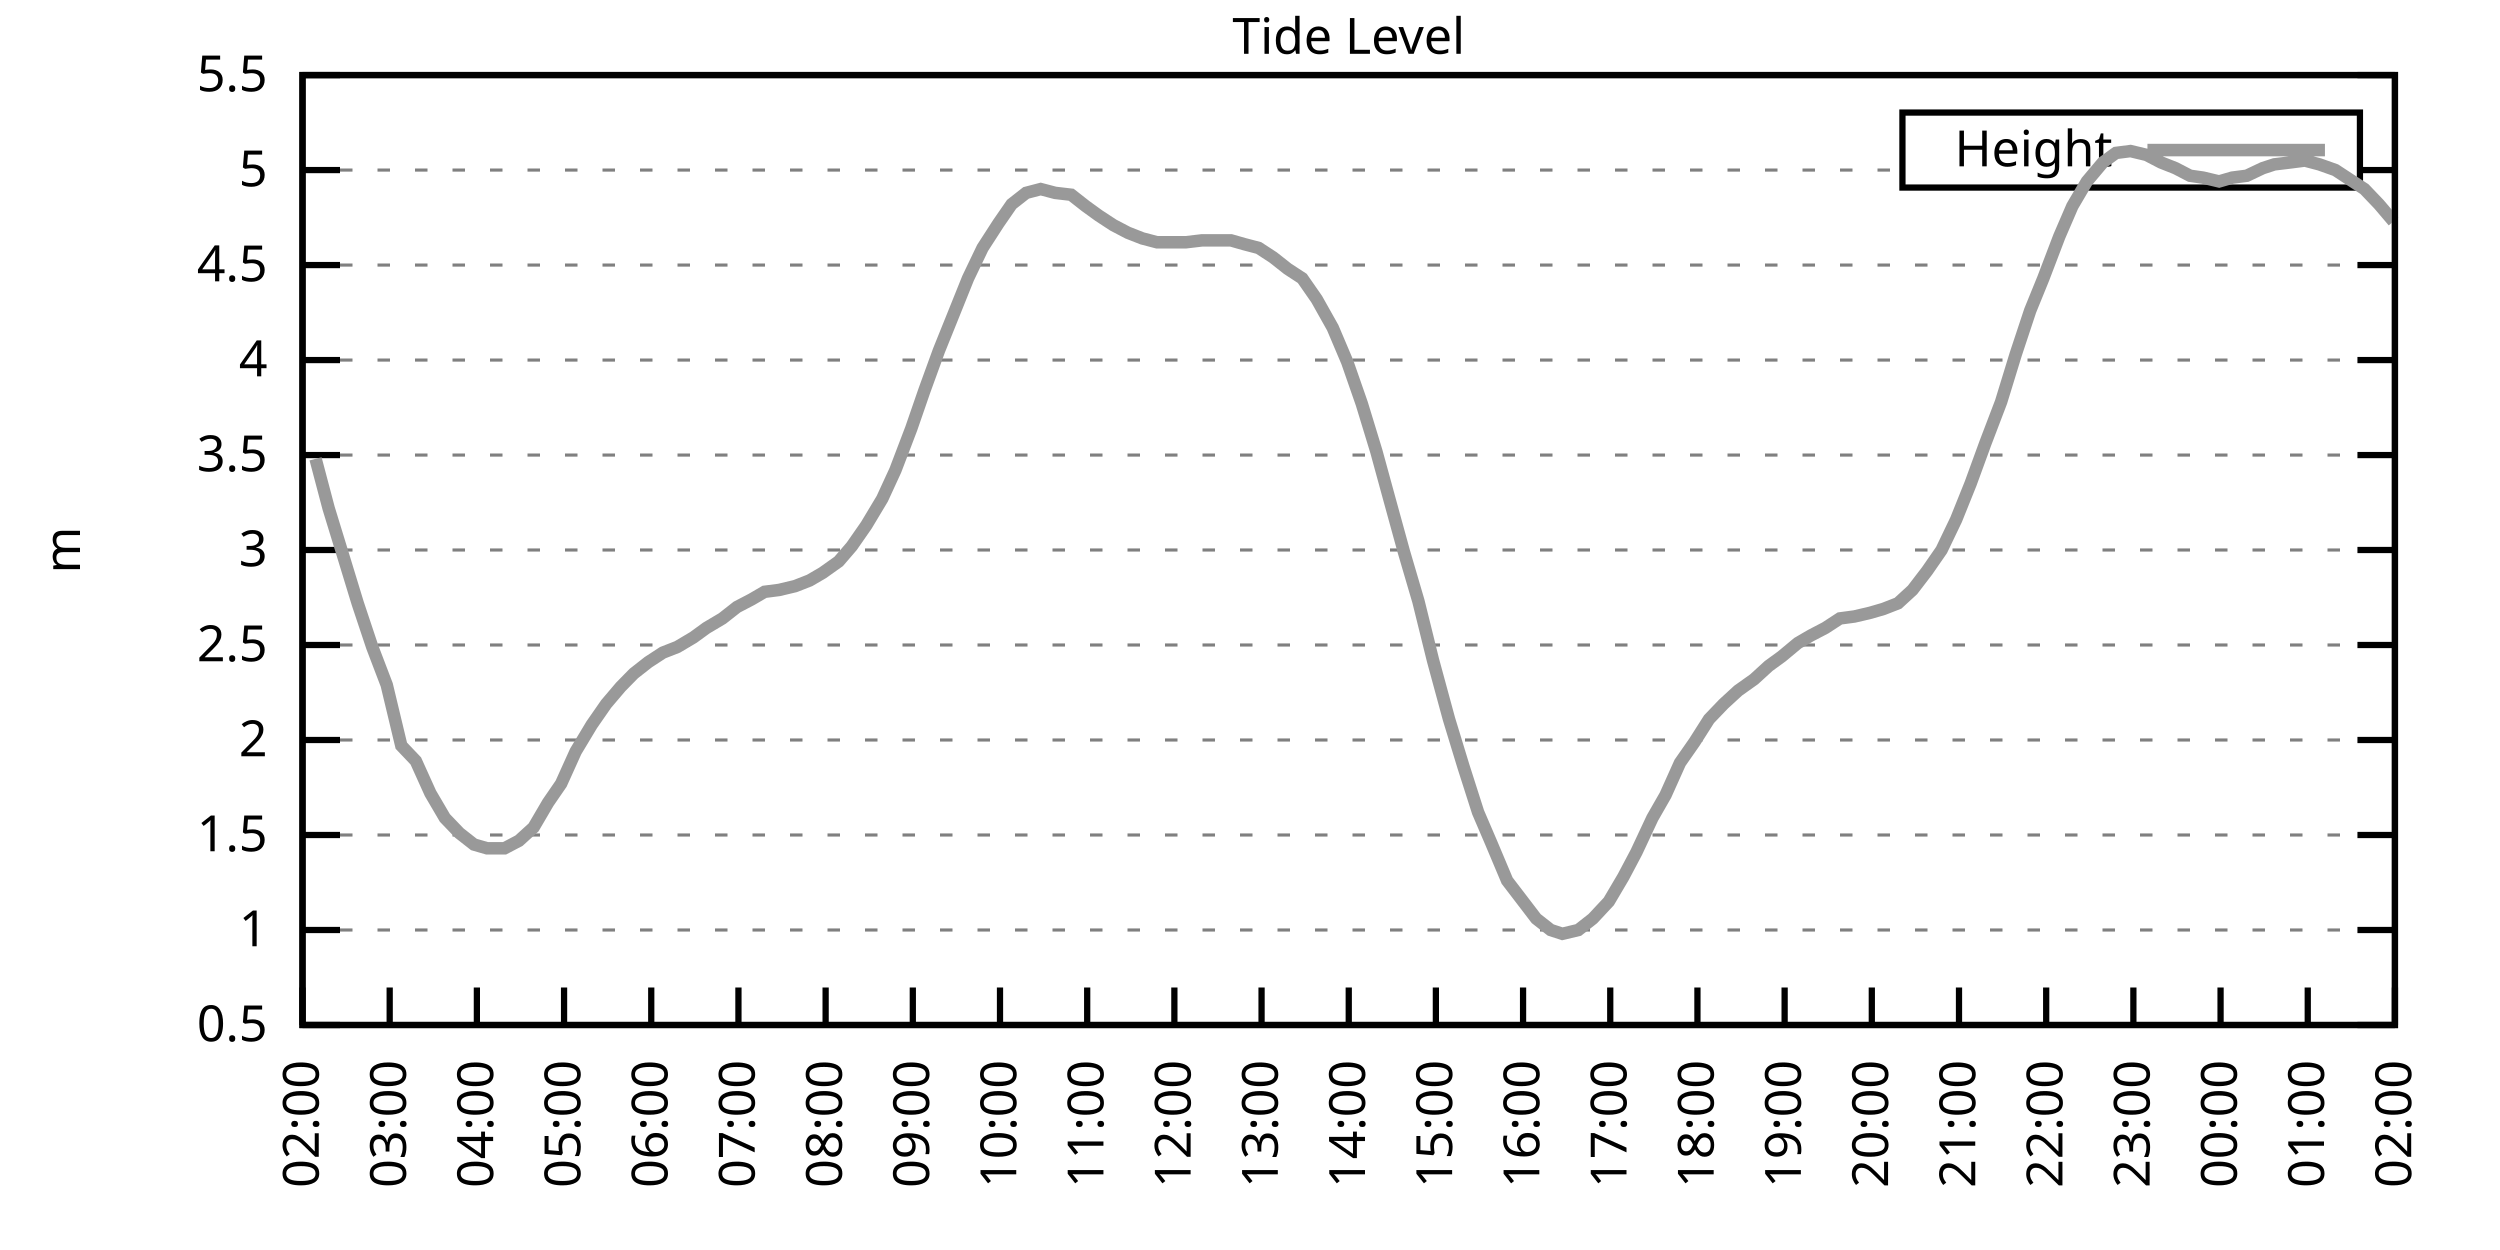
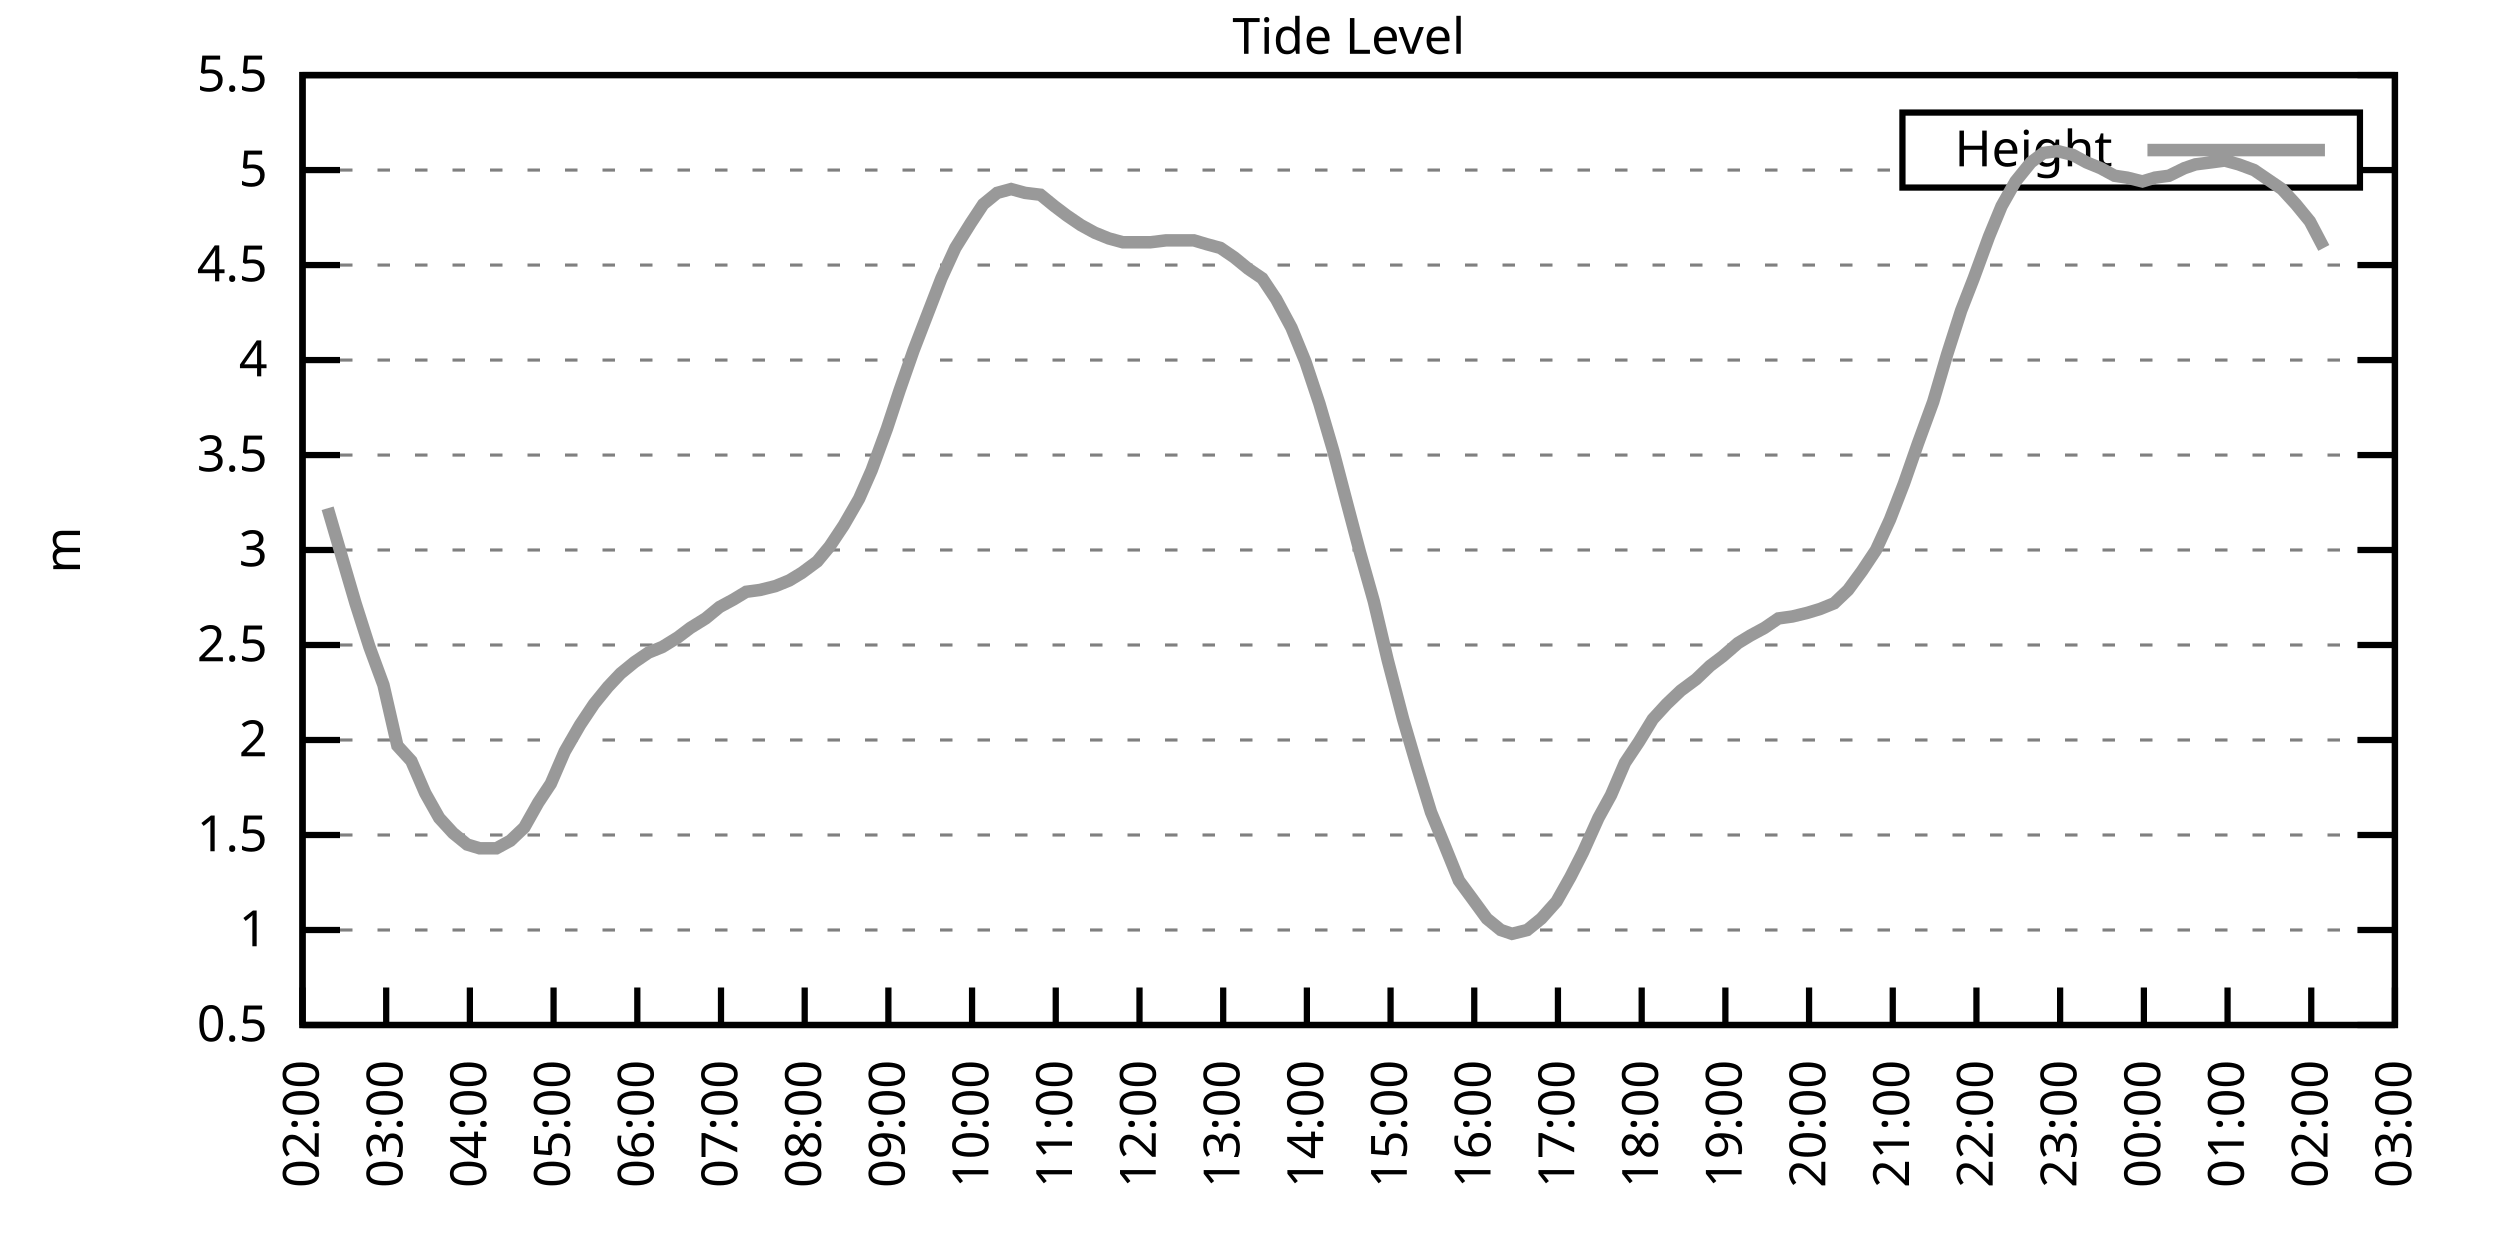
<svg xmlns="http://www.w3.org/2000/svg" xmlns:xlink="http://www.w3.org/1999/xlink" width="400" height="200" viewBox="0 0 400 200">
  <g id="gnuplot_canvas">
    <rect x="0" y="0" width="400" height="200" fill="none" />
    <defs>
      <circle id="gpDot" r="0.5" stroke-width="0.5" stroke="currentColor" />
      <path id="gpPt0" stroke-width="0.333" stroke="currentColor" d="M-1,0 h2 M0,-1 v2" />
      <path id="gpPt1" stroke-width="0.333" stroke="currentColor" d="M-1,-1 L1,1 M1,-1 L-1,1" />
      <path id="gpPt2" stroke-width="0.333" stroke="currentColor" d="M-1,0 L1,0 M0,-1 L0,1 M-1,-1 L1,1 M-1,1 L1,-1" />
      <rect id="gpPt3" stroke-width="0.333" stroke="currentColor" x="-1" y="-1" width="2" height="2" />
      <rect id="gpPt4" stroke-width="0.333" stroke="currentColor" fill="currentColor" x="-1" y="-1" width="2" height="2" />
      <circle id="gpPt5" stroke-width="0.333" stroke="currentColor" cx="0" cy="0" r="1" />
      <use xlink:href="#gpPt5" id="gpPt6" fill="currentColor" stroke="none" />
      <path id="gpPt7" stroke-width="0.333" stroke="currentColor" d="M0,-1.33 L-1.33,0.67 L1.33,0.67 z" />
      <use xlink:href="#gpPt7" id="gpPt8" fill="currentColor" stroke="none" />
      <use xlink:href="#gpPt7" id="gpPt9" stroke="currentColor" transform="rotate(180)" />
      <use xlink:href="#gpPt9" id="gpPt10" fill="currentColor" stroke="none" />
      <use xlink:href="#gpPt3" id="gpPt11" stroke="currentColor" transform="rotate(45)" />
      <use xlink:href="#gpPt11" id="gpPt12" fill="currentColor" stroke="none" />
      <path id="gpPt13" stroke-width="0.333" stroke="currentColor" d="M0,1.330 L1.265,0.411 L0.782,-1.067 L-0.782,-1.076 L-1.265,0.411 z" />
      <use xlink:href="#gpPt13" id="gpPt14" fill="currentColor" stroke="none" />
      <filter id="textbox" filterUnits="objectBoundingBox" x="0" y="0" height="1" width="1">
        <feFlood flood-color="white" flood-opacity="1" result="bgnd" />
        <feComposite in="SourceGraphic" in2="bgnd" operator="atop" />
      </filter>
      <filter id="greybox" filterUnits="objectBoundingBox" x="0" y="0" height="1" width="1">
        <feFlood flood-color="lightgrey" flood-opacity="1" result="grey" />
        <feComposite in="SourceGraphic" in2="grey" operator="atop" />
      </filter>
    </defs>
    <g fill="none" color="white" stroke="currentColor" stroke-width="1.00" stroke-linecap="butt" stroke-linejoin="miter">
</g>
    <g fill="none" color="black" stroke="currentColor" stroke-width="1.00" stroke-linecap="butt" stroke-linejoin="miter">
      <g stroke="none" shape-rendering="crispEdges">
        <polygon fill="rgb(255, 255, 255)" points="48.40,164.00 383.18,164.00 383.18,12.02 48.40,12.02 " />
      </g>
    </g>
    <g fill="none" color="black" stroke="currentColor" stroke-width="1.00" stroke-linecap="butt" stroke-linejoin="miter">
</g>
    <g fill="none" color="black" stroke="black" stroke-width="0.50" stroke-linecap="butt" stroke-linejoin="miter">
</g>
    <g fill="none" color="gray" stroke="currentColor" stroke-width="0.50" stroke-linecap="butt" stroke-linejoin="miter">
      <path stroke="gray" stroke-dasharray="2,4" class="gridline" d="M48.40,164.00 L383.19,164.00  " />
    </g>
    <g fill="none" color="gray" stroke="gray" stroke-width="1.00" stroke-linecap="butt" stroke-linejoin="miter">
</g>
    <g fill="none" color="black" stroke="currentColor" stroke-width="1.00" stroke-linecap="butt" stroke-linejoin="miter">
      <path stroke="black" d="M48.40,164.00 L54.40,164.00 M383.19,164.00 L377.19,164.00  " />
      <g transform="translate(42.80,166.60)" stroke="none" fill="black" font-family="Sans" font-size="8.00" text-anchor="end">
        <text>
          <tspan font-family="Sans"> 0.5</tspan>
        </text>
      </g>
    </g>
    <g fill="none" color="black" stroke="currentColor" stroke-width="1.00" stroke-linecap="butt" stroke-linejoin="miter">
</g>
    <g fill="none" color="black" stroke="black" stroke-width="0.50" stroke-linecap="butt" stroke-linejoin="miter">
</g>
    <g fill="none" color="gray" stroke="currentColor" stroke-width="0.50" stroke-linecap="butt" stroke-linejoin="miter">
      <path stroke="gray" stroke-dasharray="2,4" class="gridline" d="M48.40,148.80 L383.19,148.80  " />
    </g>
    <g fill="none" color="gray" stroke="gray" stroke-width="1.00" stroke-linecap="butt" stroke-linejoin="miter">
</g>
    <g fill="none" color="black" stroke="currentColor" stroke-width="1.00" stroke-linecap="butt" stroke-linejoin="miter">
      <path stroke="black" d="M48.40,148.80 L54.40,148.80 M383.19,148.80 L377.19,148.80  " />
      <g transform="translate(42.80,151.40)" stroke="none" fill="black" font-family="Sans" font-size="8.00" text-anchor="end">
        <text>
          <tspan font-family="Sans"> 1</tspan>
        </text>
      </g>
    </g>
    <g fill="none" color="black" stroke="currentColor" stroke-width="1.00" stroke-linecap="butt" stroke-linejoin="miter">
</g>
    <g fill="none" color="black" stroke="black" stroke-width="0.50" stroke-linecap="butt" stroke-linejoin="miter">
</g>
    <g fill="none" color="gray" stroke="currentColor" stroke-width="0.50" stroke-linecap="butt" stroke-linejoin="miter">
      <path stroke="gray" stroke-dasharray="2,4" class="gridline" d="M48.40,133.60 L383.19,133.60  " />
    </g>
    <g fill="none" color="gray" stroke="gray" stroke-width="1.00" stroke-linecap="butt" stroke-linejoin="miter">
</g>
    <g fill="none" color="black" stroke="currentColor" stroke-width="1.00" stroke-linecap="butt" stroke-linejoin="miter">
      <path stroke="black" d="M48.40,133.60 L54.40,133.60 M383.19,133.60 L377.19,133.60  " />
      <g transform="translate(42.80,136.20)" stroke="none" fill="black" font-family="Sans" font-size="8.00" text-anchor="end">
        <text>
          <tspan font-family="Sans"> 1.5</tspan>
        </text>
      </g>
    </g>
    <g fill="none" color="black" stroke="currentColor" stroke-width="1.00" stroke-linecap="butt" stroke-linejoin="miter">
</g>
    <g fill="none" color="black" stroke="black" stroke-width="0.50" stroke-linecap="butt" stroke-linejoin="miter">
</g>
    <g fill="none" color="gray" stroke="currentColor" stroke-width="0.50" stroke-linecap="butt" stroke-linejoin="miter">
      <path stroke="gray" stroke-dasharray="2,4" class="gridline" d="M48.40,118.40 L383.19,118.40  " />
    </g>
    <g fill="none" color="gray" stroke="gray" stroke-width="1.00" stroke-linecap="butt" stroke-linejoin="miter">
</g>
    <g fill="none" color="black" stroke="currentColor" stroke-width="1.00" stroke-linecap="butt" stroke-linejoin="miter">
      <path stroke="black" d="M48.40,118.40 L54.40,118.40 M383.19,118.40 L377.19,118.40  " />
      <g transform="translate(42.80,121.00)" stroke="none" fill="black" font-family="Sans" font-size="8.00" text-anchor="end">
        <text>
          <tspan font-family="Sans"> 2</tspan>
        </text>
      </g>
    </g>
    <g fill="none" color="black" stroke="currentColor" stroke-width="1.00" stroke-linecap="butt" stroke-linejoin="miter">
</g>
    <g fill="none" color="black" stroke="black" stroke-width="0.50" stroke-linecap="butt" stroke-linejoin="miter">
</g>
    <g fill="none" color="gray" stroke="currentColor" stroke-width="0.50" stroke-linecap="butt" stroke-linejoin="miter">
      <path stroke="gray" stroke-dasharray="2,4" class="gridline" d="M48.40,103.20 L383.19,103.20  " />
    </g>
    <g fill="none" color="gray" stroke="gray" stroke-width="1.00" stroke-linecap="butt" stroke-linejoin="miter">
</g>
    <g fill="none" color="black" stroke="currentColor" stroke-width="1.00" stroke-linecap="butt" stroke-linejoin="miter">
      <path stroke="black" d="M48.40,103.20 L54.40,103.20 M383.19,103.20 L377.19,103.20  " />
      <g transform="translate(42.80,105.80)" stroke="none" fill="black" font-family="Sans" font-size="8.00" text-anchor="end">
        <text>
          <tspan font-family="Sans"> 2.5</tspan>
        </text>
      </g>
    </g>
    <g fill="none" color="black" stroke="currentColor" stroke-width="1.00" stroke-linecap="butt" stroke-linejoin="miter">
</g>
    <g fill="none" color="black" stroke="black" stroke-width="0.50" stroke-linecap="butt" stroke-linejoin="miter">
</g>
    <g fill="none" color="gray" stroke="currentColor" stroke-width="0.50" stroke-linecap="butt" stroke-linejoin="miter">
      <path stroke="gray" stroke-dasharray="2,4" class="gridline" d="M48.40,88.00 L383.19,88.00  " />
    </g>
    <g fill="none" color="gray" stroke="gray" stroke-width="1.00" stroke-linecap="butt" stroke-linejoin="miter">
</g>
    <g fill="none" color="black" stroke="currentColor" stroke-width="1.00" stroke-linecap="butt" stroke-linejoin="miter">
      <path stroke="black" d="M48.40,88.00 L54.40,88.00 M383.19,88.00 L377.19,88.00  " />
      <g transform="translate(42.80,90.60)" stroke="none" fill="black" font-family="Sans" font-size="8.00" text-anchor="end">
        <text>
          <tspan font-family="Sans"> 3</tspan>
        </text>
      </g>
    </g>
    <g fill="none" color="black" stroke="currentColor" stroke-width="1.00" stroke-linecap="butt" stroke-linejoin="miter">
</g>
    <g fill="none" color="black" stroke="black" stroke-width="0.50" stroke-linecap="butt" stroke-linejoin="miter">
</g>
    <g fill="none" color="gray" stroke="currentColor" stroke-width="0.50" stroke-linecap="butt" stroke-linejoin="miter">
      <path stroke="gray" stroke-dasharray="2,4" class="gridline" d="M48.40,72.81 L383.19,72.81  " />
    </g>
    <g fill="none" color="gray" stroke="gray" stroke-width="1.00" stroke-linecap="butt" stroke-linejoin="miter">
</g>
    <g fill="none" color="black" stroke="currentColor" stroke-width="1.00" stroke-linecap="butt" stroke-linejoin="miter">
      <path stroke="black" d="M48.40,72.81 L54.40,72.81 M383.19,72.81 L377.19,72.81  " />
      <g transform="translate(42.80,75.41)" stroke="none" fill="black" font-family="Sans" font-size="8.00" text-anchor="end">
        <text>
          <tspan font-family="Sans"> 3.5</tspan>
        </text>
      </g>
    </g>
    <g fill="none" color="black" stroke="currentColor" stroke-width="1.00" stroke-linecap="butt" stroke-linejoin="miter">
</g>
    <g fill="none" color="black" stroke="black" stroke-width="0.50" stroke-linecap="butt" stroke-linejoin="miter">
</g>
    <g fill="none" color="gray" stroke="currentColor" stroke-width="0.50" stroke-linecap="butt" stroke-linejoin="miter">
      <path stroke="gray" stroke-dasharray="2,4" class="gridline" d="M48.40,57.61 L383.19,57.61  " />
    </g>
    <g fill="none" color="gray" stroke="gray" stroke-width="1.00" stroke-linecap="butt" stroke-linejoin="miter">
</g>
    <g fill="none" color="black" stroke="currentColor" stroke-width="1.00" stroke-linecap="butt" stroke-linejoin="miter">
      <path stroke="black" d="M48.40,57.61 L54.40,57.61 M383.19,57.61 L377.19,57.61  " />
      <g transform="translate(42.80,60.21)" stroke="none" fill="black" font-family="Sans" font-size="8.00" text-anchor="end">
        <text>
          <tspan font-family="Sans"> 4</tspan>
        </text>
      </g>
    </g>
    <g fill="none" color="black" stroke="currentColor" stroke-width="1.00" stroke-linecap="butt" stroke-linejoin="miter">
</g>
    <g fill="none" color="black" stroke="black" stroke-width="0.50" stroke-linecap="butt" stroke-linejoin="miter">
</g>
    <g fill="none" color="gray" stroke="currentColor" stroke-width="0.50" stroke-linecap="butt" stroke-linejoin="miter">
      <path stroke="gray" stroke-dasharray="2,4" class="gridline" d="M48.40,42.41 L383.19,42.41  " />
    </g>
    <g fill="none" color="gray" stroke="gray" stroke-width="1.00" stroke-linecap="butt" stroke-linejoin="miter">
</g>
    <g fill="none" color="black" stroke="currentColor" stroke-width="1.00" stroke-linecap="butt" stroke-linejoin="miter">
      <path stroke="black" d="M48.40,42.41 L54.40,42.41 M383.19,42.41 L377.19,42.41  " />
      <g transform="translate(42.80,45.01)" stroke="none" fill="black" font-family="Sans" font-size="8.00" text-anchor="end">
        <text>
          <tspan font-family="Sans"> 4.5</tspan>
        </text>
      </g>
    </g>
    <g fill="none" color="black" stroke="currentColor" stroke-width="1.00" stroke-linecap="butt" stroke-linejoin="miter">
</g>
    <g fill="none" color="black" stroke="black" stroke-width="0.50" stroke-linecap="butt" stroke-linejoin="miter">
</g>
    <g fill="none" color="gray" stroke="currentColor" stroke-width="0.50" stroke-linecap="butt" stroke-linejoin="miter">
      <path stroke="gray" stroke-dasharray="2,4" class="gridline" d="M48.40,27.21 L304.39,27.21 M377.59,27.21 L383.19,27.21  " />
    </g>
    <g fill="none" color="gray" stroke="gray" stroke-width="1.00" stroke-linecap="butt" stroke-linejoin="miter">
</g>
    <g fill="none" color="black" stroke="currentColor" stroke-width="1.00" stroke-linecap="butt" stroke-linejoin="miter">
      <path stroke="black" d="M48.40,27.21 L54.40,27.21 M383.19,27.21 L377.19,27.21  " />
      <g transform="translate(42.80,29.81)" stroke="none" fill="black" font-family="Sans" font-size="8.00" text-anchor="end">
        <text>
          <tspan font-family="Sans"> 5</tspan>
        </text>
      </g>
    </g>
    <g fill="none" color="black" stroke="currentColor" stroke-width="1.00" stroke-linecap="butt" stroke-linejoin="miter">
</g>
    <g fill="none" color="black" stroke="black" stroke-width="0.50" stroke-linecap="butt" stroke-linejoin="miter">
</g>
    <g fill="none" color="gray" stroke="currentColor" stroke-width="0.50" stroke-linecap="butt" stroke-linejoin="miter">
      <path stroke="gray" stroke-dasharray="2,4" class="gridline" d="M48.40,12.01 L383.19,12.01  " />
    </g>
    <g fill="none" color="gray" stroke="gray" stroke-width="1.00" stroke-linecap="butt" stroke-linejoin="miter">
</g>
    <g fill="none" color="black" stroke="currentColor" stroke-width="1.00" stroke-linecap="butt" stroke-linejoin="miter">
      <path stroke="black" d="M48.40,12.01 L54.40,12.01 M383.19,12.01 L377.19,12.01  " />
      <g transform="translate(42.80,14.61)" stroke="none" fill="black" font-family="Sans" font-size="8.00" text-anchor="end">
        <text>
          <tspan font-family="Sans"> 5.5</tspan>
        </text>
      </g>
    </g>
    <g fill="none" color="black" stroke="currentColor" stroke-width="1.00" stroke-linecap="butt" stroke-linejoin="miter">
      <path stroke="black" d="M48.40,164.00 L48.40,158.00  " />
      <g transform="translate(51.00,169.60) rotate(270.00)" stroke="none" fill="black" font-family="Sans" font-size="8.00" text-anchor="end">
        <text>
          <tspan font-family="Sans">02:00</tspan>
        </text>
      </g>
    </g>
    <g fill="none" color="black" stroke="currentColor" stroke-width="1.00" stroke-linecap="butt" stroke-linejoin="miter">
-       <path stroke="black" d="M62.35,164.00 L62.35,158.00  " />
-       <g transform="translate(64.95,169.60) rotate(270.00)" stroke="none" fill="black" font-family="Sans" font-size="8.00" text-anchor="end">
+       <path stroke="black" d="M61.79,164.00 L61.79,158.00  " />
+       <g transform="translate(64.39,169.60) rotate(270.00)" stroke="none" fill="black" font-family="Sans" font-size="8.00" text-anchor="end">
        <text>
          <tspan font-family="Sans">03:00</tspan>
        </text>
      </g>
    </g>
    <g fill="none" color="black" stroke="currentColor" stroke-width="1.00" stroke-linecap="butt" stroke-linejoin="miter">
-       <path stroke="black" d="M76.30,164.00 L76.30,158.00  " />
-       <g transform="translate(78.90,169.60) rotate(270.00)" stroke="none" fill="black" font-family="Sans" font-size="8.00" text-anchor="end">
+       <path stroke="black" d="M75.18,164.00 L75.18,158.00  " />
+       <g transform="translate(77.78,169.60) rotate(270.00)" stroke="none" fill="black" font-family="Sans" font-size="8.00" text-anchor="end">
        <text>
          <tspan font-family="Sans">04:00</tspan>
        </text>
      </g>
    </g>
    <g fill="none" color="black" stroke="currentColor" stroke-width="1.00" stroke-linecap="butt" stroke-linejoin="miter">
-       <path stroke="black" d="M90.25,164.00 L90.25,158.00  " />
-       <g transform="translate(92.85,169.60) rotate(270.00)" stroke="none" fill="black" font-family="Sans" font-size="8.00" text-anchor="end">
+       <path stroke="black" d="M88.57,164.00 L88.57,158.00  " />
+       <g transform="translate(91.17,169.60) rotate(270.00)" stroke="none" fill="black" font-family="Sans" font-size="8.00" text-anchor="end">
        <text>
          <tspan font-family="Sans">05:00</tspan>
        </text>
      </g>
    </g>
    <g fill="none" color="black" stroke="currentColor" stroke-width="1.00" stroke-linecap="butt" stroke-linejoin="miter">
-       <path stroke="black" d="M104.20,164.00 L104.20,158.00  " />
-       <g transform="translate(106.80,169.60) rotate(270.00)" stroke="none" fill="black" font-family="Sans" font-size="8.00" text-anchor="end">
+       <path stroke="black" d="M101.97,164.00 L101.97,158.00  " />
+       <g transform="translate(104.57,169.60) rotate(270.00)" stroke="none" fill="black" font-family="Sans" font-size="8.00" text-anchor="end">
        <text>
          <tspan font-family="Sans">06:00</tspan>
        </text>
      </g>
    </g>
    <g fill="none" color="black" stroke="currentColor" stroke-width="1.00" stroke-linecap="butt" stroke-linejoin="miter">
-       <path stroke="black" d="M118.15,164.00 L118.15,158.00  " />
-       <g transform="translate(120.75,169.60) rotate(270.00)" stroke="none" fill="black" font-family="Sans" font-size="8.00" text-anchor="end">
+       <path stroke="black" d="M115.36,164.00 L115.36,158.00  " />
+       <g transform="translate(117.96,169.60) rotate(270.00)" stroke="none" fill="black" font-family="Sans" font-size="8.00" text-anchor="end">
        <text>
          <tspan font-family="Sans">07:00</tspan>
        </text>
      </g>
    </g>
    <g fill="none" color="black" stroke="currentColor" stroke-width="1.00" stroke-linecap="butt" stroke-linejoin="miter">
-       <path stroke="black" d="M132.10,164.00 L132.10,158.00  " />
-       <g transform="translate(134.70,169.60) rotate(270.00)" stroke="none" fill="black" font-family="Sans" font-size="8.00" text-anchor="end">
+       <path stroke="black" d="M128.75,164.00 L128.75,158.00  " />
+       <g transform="translate(131.35,169.60) rotate(270.00)" stroke="none" fill="black" font-family="Sans" font-size="8.00" text-anchor="end">
        <text>
          <tspan font-family="Sans">08:00</tspan>
        </text>
      </g>
    </g>
    <g fill="none" color="black" stroke="currentColor" stroke-width="1.00" stroke-linecap="butt" stroke-linejoin="miter">
-       <path stroke="black" d="M146.05,164.00 L146.05,158.00  " />
-       <g transform="translate(148.65,169.60) rotate(270.00)" stroke="none" fill="black" font-family="Sans" font-size="8.00" text-anchor="end">
+       <path stroke="black" d="M142.14,164.00 L142.14,158.00  " />
+       <g transform="translate(144.74,169.60) rotate(270.00)" stroke="none" fill="black" font-family="Sans" font-size="8.00" text-anchor="end">
        <text>
          <tspan font-family="Sans">09:00</tspan>
        </text>
      </g>
    </g>
    <g fill="none" color="black" stroke="currentColor" stroke-width="1.00" stroke-linecap="butt" stroke-linejoin="miter">
-       <path stroke="black" d="M160.00,164.00 L160.00,158.00  " />
-       <g transform="translate(162.60,169.60) rotate(270.00)" stroke="none" fill="black" font-family="Sans" font-size="8.00" text-anchor="end">
+       <path stroke="black" d="M155.53,164.00 L155.53,158.00  " />
+       <g transform="translate(158.13,169.60) rotate(270.00)" stroke="none" fill="black" font-family="Sans" font-size="8.00" text-anchor="end">
        <text>
          <tspan font-family="Sans">10:00</tspan>
        </text>
      </g>
    </g>
    <g fill="none" color="black" stroke="currentColor" stroke-width="1.00" stroke-linecap="butt" stroke-linejoin="miter">
-       <path stroke="black" d="M173.95,164.00 L173.95,158.00  " />
-       <g transform="translate(176.55,169.60) rotate(270.00)" stroke="none" fill="black" font-family="Sans" font-size="8.00" text-anchor="end">
+       <path stroke="black" d="M168.92,164.00 L168.92,158.00  " />
+       <g transform="translate(171.52,169.60) rotate(270.00)" stroke="none" fill="black" font-family="Sans" font-size="8.00" text-anchor="end">
        <text>
          <tspan font-family="Sans">11:00</tspan>
        </text>
      </g>
    </g>
    <g fill="none" color="black" stroke="currentColor" stroke-width="1.00" stroke-linecap="butt" stroke-linejoin="miter">
-       <path stroke="black" d="M187.90,164.00 L187.90,158.00  " />
-       <g transform="translate(190.50,169.60) rotate(270.00)" stroke="none" fill="black" font-family="Sans" font-size="8.00" text-anchor="end">
+       <path stroke="black" d="M182.32,164.00 L182.32,158.00  " />
+       <g transform="translate(184.92,169.60) rotate(270.00)" stroke="none" fill="black" font-family="Sans" font-size="8.00" text-anchor="end">
        <text>
          <tspan font-family="Sans">12:00</tspan>
        </text>
      </g>
    </g>
    <g fill="none" color="black" stroke="currentColor" stroke-width="1.00" stroke-linecap="butt" stroke-linejoin="miter">
-       <path stroke="black" d="M201.85,164.00 L201.85,158.00  " />
-       <g transform="translate(204.45,169.60) rotate(270.00)" stroke="none" fill="black" font-family="Sans" font-size="8.00" text-anchor="end">
+       <path stroke="black" d="M195.71,164.00 L195.71,158.00  " />
+       <g transform="translate(198.31,169.60) rotate(270.00)" stroke="none" fill="black" font-family="Sans" font-size="8.00" text-anchor="end">
        <text>
          <tspan font-family="Sans">13:00</tspan>
        </text>
      </g>
    </g>
    <g fill="none" color="black" stroke="currentColor" stroke-width="1.00" stroke-linecap="butt" stroke-linejoin="miter">
-       <path stroke="black" d="M215.80,164.00 L215.80,158.00  " />
-       <g transform="translate(218.40,169.60) rotate(270.00)" stroke="none" fill="black" font-family="Sans" font-size="8.00" text-anchor="end">
+       <path stroke="black" d="M209.10,164.00 L209.10,158.00  " />
+       <g transform="translate(211.70,169.60) rotate(270.00)" stroke="none" fill="black" font-family="Sans" font-size="8.00" text-anchor="end">
        <text>
          <tspan font-family="Sans">14:00</tspan>
        </text>
      </g>
    </g>
    <g fill="none" color="black" stroke="currentColor" stroke-width="1.00" stroke-linecap="butt" stroke-linejoin="miter">
-       <path stroke="black" d="M229.74,164.00 L229.74,158.00  " />
-       <g transform="translate(232.34,169.60) rotate(270.00)" stroke="none" fill="black" font-family="Sans" font-size="8.00" text-anchor="end">
+       <path stroke="black" d="M222.49,164.00 L222.49,158.00  " />
+       <g transform="translate(225.09,169.60) rotate(270.00)" stroke="none" fill="black" font-family="Sans" font-size="8.00" text-anchor="end">
        <text>
          <tspan font-family="Sans">15:00</tspan>
        </text>
      </g>
    </g>
    <g fill="none" color="black" stroke="currentColor" stroke-width="1.00" stroke-linecap="butt" stroke-linejoin="miter">
-       <path stroke="black" d="M243.69,164.00 L243.69,158.00  " />
-       <g transform="translate(246.29,169.60) rotate(270.00)" stroke="none" fill="black" font-family="Sans" font-size="8.00" text-anchor="end">
+       <path stroke="black" d="M235.88,164.00 L235.88,158.00  " />
+       <g transform="translate(238.48,169.60) rotate(270.00)" stroke="none" fill="black" font-family="Sans" font-size="8.00" text-anchor="end">
        <text>
          <tspan font-family="Sans">16:00</tspan>
        </text>
      </g>
    </g>
    <g fill="none" color="black" stroke="currentColor" stroke-width="1.00" stroke-linecap="butt" stroke-linejoin="miter">
-       <path stroke="black" d="M257.64,164.00 L257.64,158.00  " />
-       <g transform="translate(260.24,169.60) rotate(270.00)" stroke="none" fill="black" font-family="Sans" font-size="8.00" text-anchor="end">
+       <path stroke="black" d="M249.27,164.00 L249.27,158.00  " />
+       <g transform="translate(251.87,169.60) rotate(270.00)" stroke="none" fill="black" font-family="Sans" font-size="8.00" text-anchor="end">
        <text>
          <tspan font-family="Sans">17:00</tspan>
        </text>
      </g>
    </g>
    <g fill="none" color="black" stroke="currentColor" stroke-width="1.00" stroke-linecap="butt" stroke-linejoin="miter">
-       <path stroke="black" d="M271.59,164.00 L271.59,158.00  " />
-       <g transform="translate(274.19,169.60) rotate(270.00)" stroke="none" fill="black" font-family="Sans" font-size="8.00" text-anchor="end">
+       <path stroke="black" d="M262.67,164.00 L262.67,158.00  " />
+       <g transform="translate(265.27,169.60) rotate(270.00)" stroke="none" fill="black" font-family="Sans" font-size="8.00" text-anchor="end">
        <text>
          <tspan font-family="Sans">18:00</tspan>
        </text>
      </g>
    </g>
    <g fill="none" color="black" stroke="currentColor" stroke-width="1.00" stroke-linecap="butt" stroke-linejoin="miter">
-       <path stroke="black" d="M285.54,164.00 L285.54,158.00  " />
-       <g transform="translate(288.14,169.60) rotate(270.00)" stroke="none" fill="black" font-family="Sans" font-size="8.00" text-anchor="end">
+       <path stroke="black" d="M276.06,164.00 L276.06,158.00  " />
+       <g transform="translate(278.66,169.60) rotate(270.00)" stroke="none" fill="black" font-family="Sans" font-size="8.00" text-anchor="end">
        <text>
          <tspan font-family="Sans">19:00</tspan>
        </text>
      </g>
    </g>
    <g fill="none" color="black" stroke="currentColor" stroke-width="1.00" stroke-linecap="butt" stroke-linejoin="miter">
-       <path stroke="black" d="M299.49,164.00 L299.49,158.00  " />
-       <g transform="translate(302.09,169.60) rotate(270.00)" stroke="none" fill="black" font-family="Sans" font-size="8.00" text-anchor="end">
+       <path stroke="black" d="M289.45,164.00 L289.45,158.00  " />
+       <g transform="translate(292.05,169.60) rotate(270.00)" stroke="none" fill="black" font-family="Sans" font-size="8.00" text-anchor="end">
        <text>
          <tspan font-family="Sans">20:00</tspan>
        </text>
      </g>
    </g>
    <g fill="none" color="black" stroke="currentColor" stroke-width="1.00" stroke-linecap="butt" stroke-linejoin="miter">
-       <path stroke="black" d="M313.44,164.00 L313.44,158.00  " />
-       <g transform="translate(316.04,169.60) rotate(270.00)" stroke="none" fill="black" font-family="Sans" font-size="8.00" text-anchor="end">
+       <path stroke="black" d="M302.84,164.00 L302.84,158.00  " />
+       <g transform="translate(305.44,169.60) rotate(270.00)" stroke="none" fill="black" font-family="Sans" font-size="8.00" text-anchor="end">
        <text>
          <tspan font-family="Sans">21:00</tspan>
        </text>
      </g>
    </g>
    <g fill="none" color="black" stroke="currentColor" stroke-width="1.00" stroke-linecap="butt" stroke-linejoin="miter">
-       <path stroke="black" d="M327.39,164.00 L327.39,158.00  " />
-       <g transform="translate(329.99,169.60) rotate(270.00)" stroke="none" fill="black" font-family="Sans" font-size="8.00" text-anchor="end">
+       <path stroke="black" d="M316.23,164.00 L316.23,158.00  " />
+       <g transform="translate(318.83,169.60) rotate(270.00)" stroke="none" fill="black" font-family="Sans" font-size="8.00" text-anchor="end">
        <text>
          <tspan font-family="Sans">22:00</tspan>
        </text>
      </g>
    </g>
    <g fill="none" color="black" stroke="currentColor" stroke-width="1.00" stroke-linecap="butt" stroke-linejoin="miter">
-       <path stroke="black" d="M341.34,164.00 L341.34,158.00  " />
-       <g transform="translate(343.94,169.60) rotate(270.00)" stroke="none" fill="black" font-family="Sans" font-size="8.00" text-anchor="end">
+       <path stroke="black" d="M329.62,164.00 L329.62,158.00  " />
+       <g transform="translate(332.22,169.60) rotate(270.00)" stroke="none" fill="black" font-family="Sans" font-size="8.00" text-anchor="end">
        <text>
          <tspan font-family="Sans">23:00</tspan>
        </text>
      </g>
    </g>
    <g fill="none" color="black" stroke="currentColor" stroke-width="1.00" stroke-linecap="butt" stroke-linejoin="miter">
-       <path stroke="black" d="M355.29,164.00 L355.29,158.00  " />
-       <g transform="translate(357.89,169.60) rotate(270.00)" stroke="none" fill="black" font-family="Sans" font-size="8.00" text-anchor="end">
+       <path stroke="black" d="M343.02,164.00 L343.02,158.00  " />
+       <g transform="translate(345.62,169.60) rotate(270.00)" stroke="none" fill="black" font-family="Sans" font-size="8.00" text-anchor="end">
        <text>
          <tspan font-family="Sans">00:00</tspan>
        </text>
      </g>
    </g>
    <g fill="none" color="black" stroke="currentColor" stroke-width="1.00" stroke-linecap="butt" stroke-linejoin="miter">
-       <path stroke="black" d="M369.24,164.00 L369.24,158.00  " />
-       <g transform="translate(371.84,169.60) rotate(270.00)" stroke="none" fill="black" font-family="Sans" font-size="8.00" text-anchor="end">
+       <path stroke="black" d="M356.41,164.00 L356.41,158.00  " />
+       <g transform="translate(359.01,169.60) rotate(270.00)" stroke="none" fill="black" font-family="Sans" font-size="8.00" text-anchor="end">
        <text>
          <tspan font-family="Sans">01:00</tspan>
+         </text>
+       </g>
+     </g>
+     <g fill="none" color="black" stroke="currentColor" stroke-width="1.00" stroke-linecap="butt" stroke-linejoin="miter">
+       <path stroke="black" d="M369.80,164.00 L369.80,158.00  " />
+       <g transform="translate(372.40,169.60) rotate(270.00)" stroke="none" fill="black" font-family="Sans" font-size="8.00" text-anchor="end">
+         <text>
+           <tspan font-family="Sans">02:00</tspan>
        </text>
      </g>
    </g>
    <g fill="none" color="black" stroke="currentColor" stroke-width="1.00" stroke-linecap="butt" stroke-linejoin="miter">
      <path stroke="black" d="M383.19,164.00 L383.19,158.00  " />
      <g transform="translate(385.79,169.60) rotate(270.00)" stroke="none" fill="black" font-family="Sans" font-size="8.00" text-anchor="end">
        <text>
-           <tspan font-family="Sans">02:00</tspan>
+           <tspan font-family="Sans">03:00</tspan>
        </text>
      </g>
    </g>
    <g fill="none" color="black" stroke="currentColor" stroke-width="1.00" stroke-linecap="butt" stroke-linejoin="miter">
</g>
    <g fill="none" color="black" stroke="currentColor" stroke-width="1.00" stroke-linecap="butt" stroke-linejoin="miter">
      <path stroke="black" d="M48.40,12.01 L48.40,164.00 L383.19,164.00 L383.19,12.01 L48.40,12.01 Z  " />
    </g>
    <g fill="none" color="black" stroke="currentColor" stroke-width="1.00" stroke-linecap="butt" stroke-linejoin="miter">
</g>
    <g fill="none" color="black" stroke="currentColor" stroke-width="1.00" stroke-linecap="butt" stroke-linejoin="miter">
      <path stroke="black" d="M304.39,30.01 L304.39,18.01 L377.59,18.01 L377.59,30.01 L304.39,30.01 Z  " />
    </g>
    <g id="Tide_level_plot_1">
      <g fill="none" color="white" stroke="black" stroke-width="2.00" stroke-linecap="butt" stroke-linejoin="miter">
</g>
      <g fill="none" color="black" stroke="currentColor" stroke-width="2.00" stroke-linecap="butt" stroke-linejoin="miter">
        <g transform="translate(337.99,26.61)" stroke="none" fill="black" font-family="Sans" font-size="8.00" text-anchor="end">
          <text>
            <tspan font-family="Sans">Height</tspan>
          </text>
        </g>
      </g>
      <g fill="none" color="black" stroke="currentColor" stroke-width="2.00" stroke-linecap="butt" stroke-linejoin="miter">
-         <path stroke="rgb(153, 153, 153)" d="M343.59,24.01 L371.99,24.01 M50.49,73.41 L52.58,81.32 L54.91,88.92 L57.23,96.52 L59.56,103.51 L61.88,109.59   L64.21,119.31 L66.53,121.75 L68.86,126.91 L71.18,130.87 L73.51,133.30 L75.83,135.12 L77.93,135.73 L80.72,135.73   L83.04,134.51 L85.37,132.39 L87.69,128.43 L89.78,125.39 L92.11,120.23 L94.67,115.97 L96.99,112.63 L99.32,109.89   L101.41,107.76 L103.73,105.94 L106.06,104.42 L108.38,103.51 L110.94,101.99 L113.03,100.47 L115.59,98.95 L117.92,97.12   L120.24,95.91 L122.33,94.69 L124.66,94.39 L127.22,93.78 L129.54,92.87 L131.63,91.65 L134.19,89.83 L136.28,87.40   L138.61,84.05 L141.16,79.80 L143.26,75.24 L145.81,68.55 L147.91,62.47 L150.23,56.09 L152.56,50.31 L154.88,44.54   L157.21,39.67 L159.76,35.72 L161.86,32.68 L164.18,30.86 L166.51,30.25 L168.83,30.86 L171.39,31.16 L173.71,32.98   L175.81,34.50 L178.13,36.02 L180.46,37.24 L182.78,38.15 L185.11,38.76 L187.43,38.76 L189.76,38.76 L192.31,38.46   L194.64,38.46 L196.96,38.46 L199.06,39.06 L201.38,39.67 L203.71,41.19 L206.03,43.02 L208.36,44.54 L210.68,47.88   L213.24,52.44 L215.56,57.91 L217.89,64.60 L220.21,72.20 L222.54,80.71 L224.63,88.31 L226.95,96.21 L229.28,105.64   L231.84,115.06 L234.16,122.66 L236.49,129.95 L238.58,134.82 L241.14,140.90 L243.23,143.63 L245.79,146.98 L248.11,148.80   L249.97,149.41 L252.53,148.80 L254.85,146.98 L257.41,144.24 L259.74,140.29 L261.83,136.34 L264.39,130.87 L266.48,127.22   L268.80,122.05 L271.13,118.71 L273.45,115.06 L275.78,112.63 L278.10,110.50 L280.66,108.68 L282.99,106.55 L285.08,105.03   L287.64,102.90 L289.73,101.68 L292.05,100.47 L294.38,98.95 L296.70,98.64 L299.26,98.04 L301.35,97.43 L303.68,96.52   L306.00,94.39 L308.33,91.35 L310.65,88.00 L312.98,83.14 L315.30,77.37 L317.63,70.98 L320.18,64.29 L322.51,56.70   L324.83,49.70 L326.93,44.54 L329.48,37.85 L331.58,32.98 L333.90,29.03 L336.46,25.99 L338.55,24.47 L340.88,24.17   L343.43,24.78 L345.76,25.99 L348.08,26.91 L350.41,28.12 L352.50,28.42 L355.06,29.03 L357.15,28.42 L359.48,28.12   L362.03,26.91 L363.89,26.30 L366.45,25.99 L368.78,25.69 L371.10,26.30 L373.66,27.21 L375.98,28.73 L378.31,30.25   L380.63,32.68 L382.96,35.42  " />
+         <path stroke="rgb(153, 153, 153)" d="M343.59,24.01 L371.99,24.01 M52.42,81.32 L54.65,88.92 L56.88,96.52 L59.11,103.51 L61.35,109.59 L63.58,119.31   L65.81,121.75 L68.04,126.91 L70.27,130.87 L72.50,133.30 L74.74,135.12 L76.75,135.73 L79.42,135.73 L81.66,134.51   L83.89,132.39 L86.12,128.43 L88.13,125.39 L90.36,120.23 L92.82,115.97 L95.05,112.63 L97.28,109.89 L99.29,107.76   L101.52,105.94 L103.75,104.42 L105.98,103.51 L108.44,101.99 L110.45,100.47 L112.90,98.95 L115.13,97.12 L117.37,95.91   L119.38,94.69 L121.61,94.39 L124.06,93.78 L126.29,92.87 L128.30,91.65 L130.76,89.83 L132.77,87.40 L135.00,84.05   L137.45,79.80 L139.46,75.24 L141.92,68.55 L143.93,62.47 L146.16,56.09 L148.39,50.31 L150.62,44.54 L152.85,39.67   L155.31,35.72 L157.32,32.68 L159.55,30.86 L161.78,30.25 L164.01,30.86 L166.47,31.16 L168.70,32.98 L170.71,34.50   L172.94,36.02 L175.17,37.24 L177.41,38.15 L179.64,38.76 L181.87,38.76 L184.10,38.76 L186.56,38.46 L188.79,38.46   L191.02,38.46 L193.03,39.06 L195.26,39.67 L197.49,41.19 L199.73,43.02 L201.96,44.54 L204.19,47.88 L206.64,52.44   L208.88,57.91 L211.11,64.60 L213.34,72.20 L215.57,80.71 L217.58,88.31 L219.81,96.21 L222.04,105.64 L224.50,115.06   L226.73,122.66 L228.96,129.95 L230.97,134.82 L233.43,140.90 L235.44,143.63 L237.89,146.98 L240.12,148.80 L241.91,149.41   L244.36,148.80 L246.60,146.98 L249.05,144.24 L251.28,140.29 L253.29,136.34 L255.75,130.87 L257.76,127.22 L259.99,122.05   L262.22,118.71 L264.45,115.06 L266.68,112.63 L268.92,110.50 L271.37,108.68 L273.60,106.55 L275.61,105.03 L278.07,102.90   L280.07,101.68 L282.31,100.47 L284.54,98.95 L286.77,98.64 L289.23,98.04 L291.23,97.43 L293.47,96.52 L295.70,94.39   L297.93,91.35 L300.16,88.00 L302.39,83.14 L304.63,77.37 L306.86,70.98 L309.31,64.29 L311.54,56.70 L313.78,49.70   L315.79,44.54 L318.24,37.85 L320.25,32.98 L322.48,29.03 L324.94,25.99 L326.95,24.47 L329.18,24.17 L331.63,24.78   L333.86,25.99 L336.10,26.91 L338.33,28.12 L340.34,28.42 L342.79,29.03 L344.80,28.42 L347.03,28.12 L349.49,26.91   L351.27,26.30 L353.73,25.99 L355.96,25.69 L358.19,26.30 L360.65,27.21 L362.88,28.73 L365.11,30.25 L367.34,32.68   L369.58,35.42 L371.81,39.67  " />
      </g>
    </g>
    <g fill="none" color="black" stroke="currentColor" stroke-width="2.00" stroke-linecap="butt" stroke-linejoin="miter">
</g>
    <g fill="none" color="black" stroke="black" stroke-width="1.00" stroke-linecap="butt" stroke-linejoin="miter">
</g>
    <g fill="none" color="black" stroke="currentColor" stroke-width="1.00" stroke-linecap="butt" stroke-linejoin="miter">
      <path stroke="black" d="M48.40,12.01 L48.40,164.00 L383.19,164.00 L383.19,12.01 L48.40,12.01 Z  " />
      <g transform="translate(12.80,88.01) rotate(270.00)" stroke="none" fill="black" font-family="Sans" font-size="8.00" text-anchor="middle">
        <text>
          <tspan font-family="Sans">m</tspan>
        </text>
      </g>
    </g>
    <g fill="none" color="black" stroke="currentColor" stroke-width="1.00" stroke-linecap="butt" stroke-linejoin="miter">
</g>
    <g fill="none" color="black" stroke="currentColor" stroke-width="1.00" stroke-linecap="butt" stroke-linejoin="miter">
      <g transform="translate(215.79,8.61)" stroke="none" fill="black" font-family="Sans" font-size="8.00" text-anchor="middle">
        <text>
          <tspan font-family="Sans">Tide Level</tspan>
        </text>
      </g>
    </g>
    <g fill="none" color="black" stroke="currentColor" stroke-width="1.00" stroke-linecap="butt" stroke-linejoin="miter">
</g>
  </g>
</svg>
